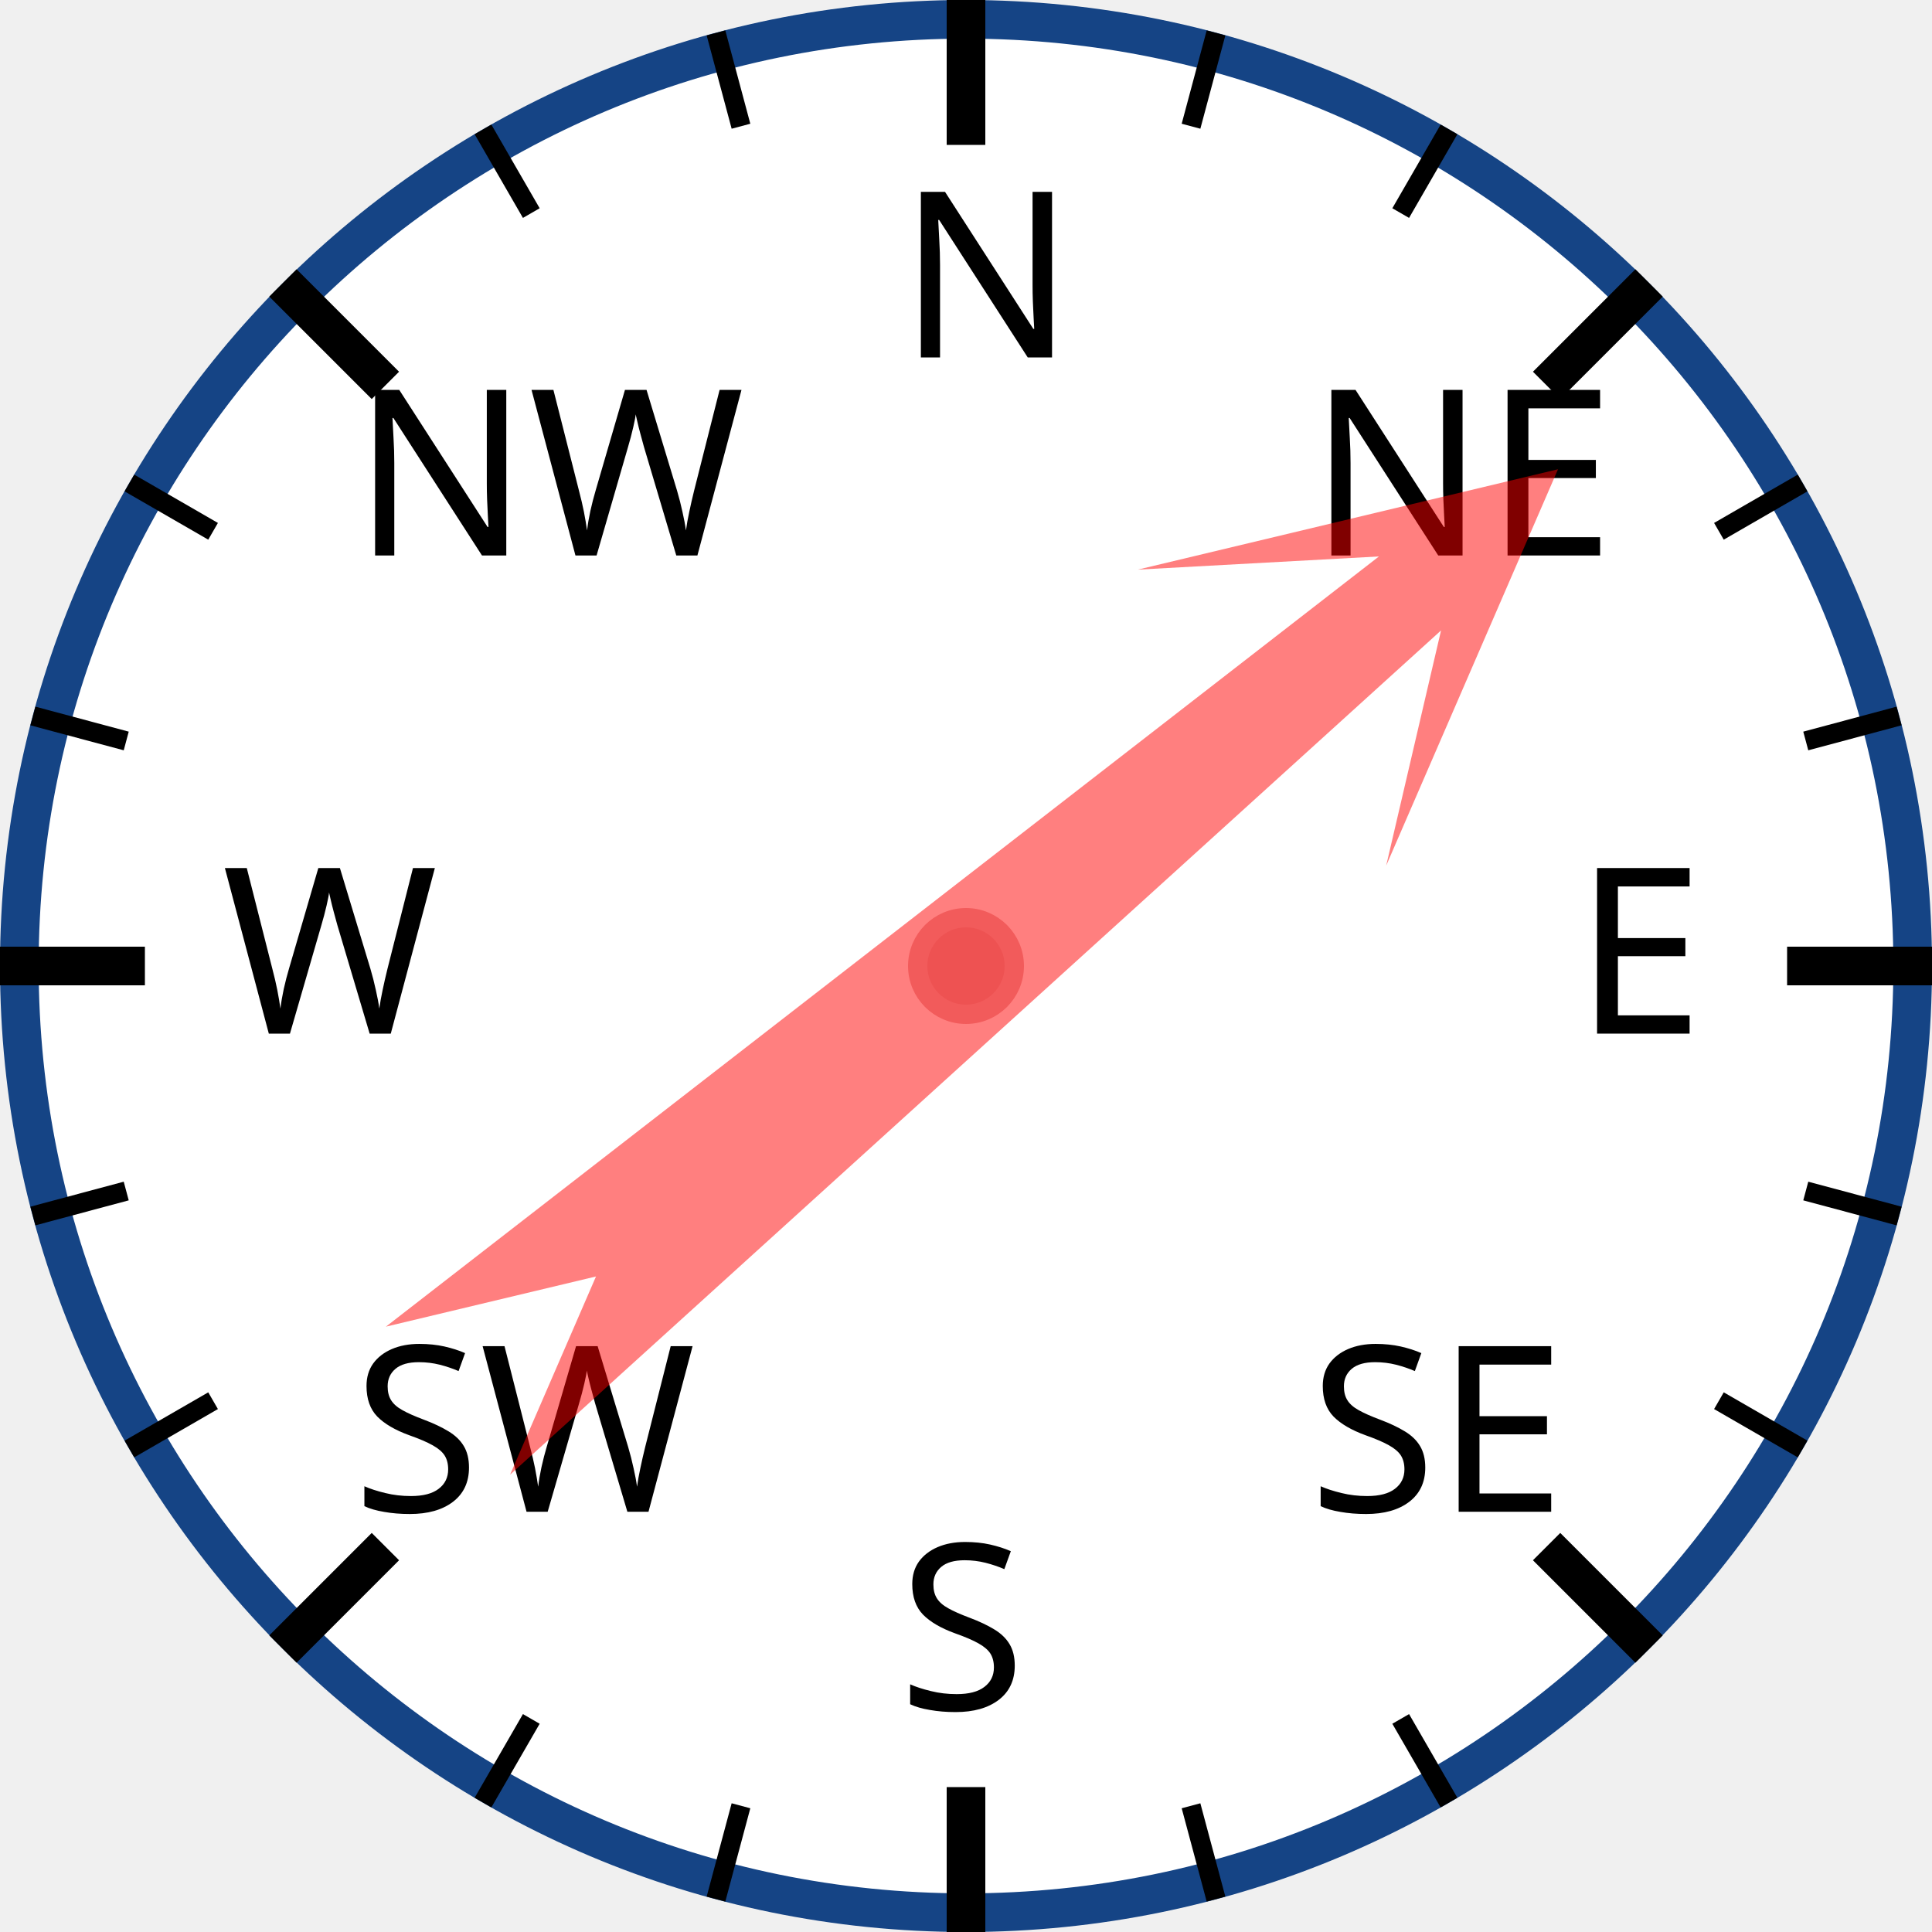
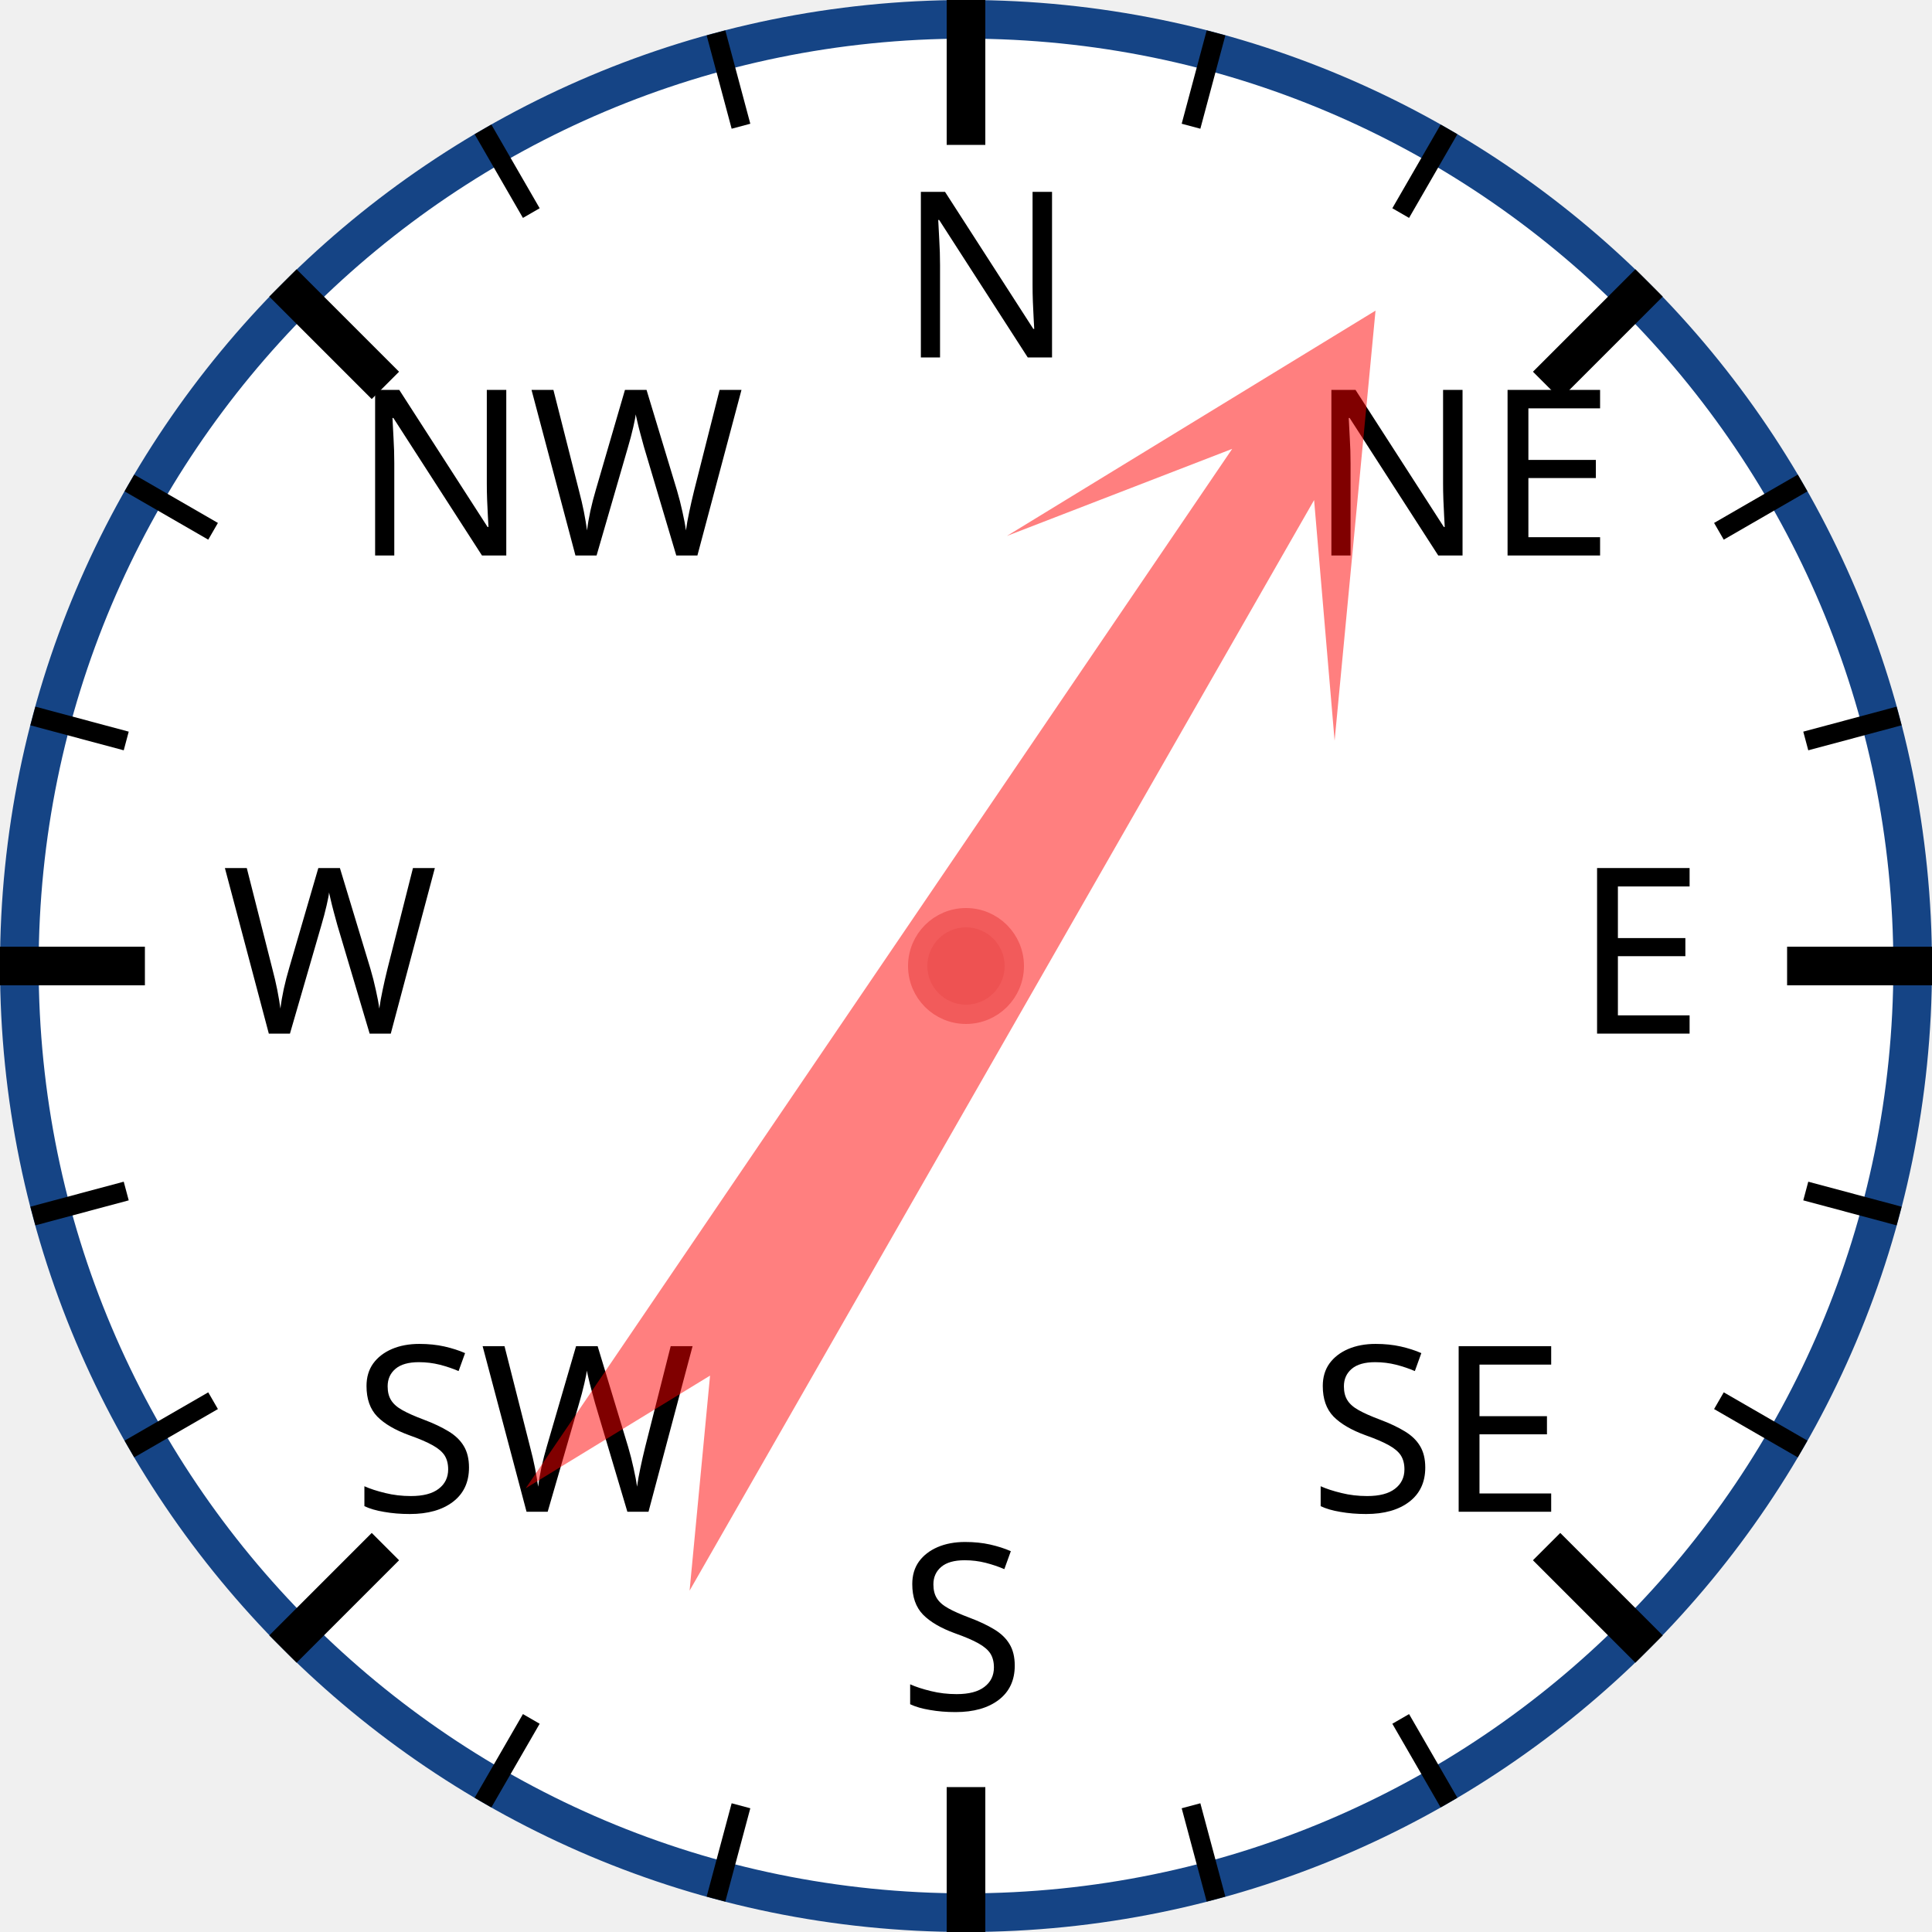
<svg xmlns="http://www.w3.org/2000/svg" width="120px" height="120px" viewBox="0 0 200 200">
  <circle cx="100" cy="100" r="98" style="fill: white; stroke: #154485; stroke-width: 4;" />
  <text x="93.0" y="37.0" style="font-family: sans-serif; font-size: 18pt;">N</text>
  <line x1="100.0" y1="0.0" x2="100.0" y2="15.0" style="stroke: black; stroke-width: 4;" />
  <line x1="74.118" y1="3.407" x2="76.706" y2="13.067" style="stroke: black; stroke-width: 2;" />
  <line x1="50" y1="13.397" x2="55" y2="22.058" style="stroke: black; stroke-width: 2;" />
  <text x="36.503" y="57.503" style="font-family: sans-serif; font-size: 18pt;">NW</text>
  <line x1="29.289" y1="29.289" x2="39.896" y2="39.896" style="stroke: black; stroke-width: 4;" />
  <line x1="13.397" y1="50" x2="22.058" y2="55" style="stroke: black; stroke-width: 2;" />
  <line x1="3.407" y1="74.118" x2="13.067" y2="76.706" style="stroke: black; stroke-width: 2;" />
  <text x="23.0" y="107.0" style="font-family: sans-serif; font-size: 18pt;">W</text>
  <line x1="0.0" y1="100.0" x2="15.0" y2="100.0" style="stroke: black; stroke-width: 4;" />
  <line x1="3.407" y1="125.882" x2="13.067" y2="123.294" style="stroke: black; stroke-width: 2;" />
  <line x1="13.397" y1="150" x2="22.058" y2="145" style="stroke: black; stroke-width: 2;" />
  <text x="36.503" y="156.497" style="font-family: sans-serif; font-size: 18pt;">SW</text>
  <line x1="29.289" y1="170.711" x2="39.896" y2="160.104" style="stroke: black; stroke-width: 4;" />
  <line x1="50" y1="186.603" x2="55" y2="177.942" style="stroke: black; stroke-width: 2;" />
  <line x1="74.118" y1="196.593" x2="76.706" y2="186.933" style="stroke: black; stroke-width: 2;" />
  <text x="93" y="177.0" style="font-family: sans-serif; font-size: 18pt;">S</text>
  <line x1="100" y1="200.0" x2="100" y2="185.0" style="stroke: black; stroke-width: 4;" />
  <line x1="125.882" y1="196.593" x2="123.294" y2="186.933" style="stroke: black; stroke-width: 2;" />
  <line x1="150.0" y1="186.603" x2="145.0" y2="177.942" style="stroke: black; stroke-width: 2;" />
  <text x="135.497" y="156.497" style="font-family: sans-serif; font-size: 18pt;">SE</text>
  <line x1="170.711" y1="170.711" x2="160.104" y2="160.104" style="stroke: black; stroke-width: 4;" />
  <line x1="186.603" y1="150" x2="177.942" y2="145" style="stroke: black; stroke-width: 2;" />
  <line x1="196.593" y1="125.882" x2="186.933" y2="123.294" style="stroke: black; stroke-width: 2;" />
  <text x="163.0" y="107" style="font-family: sans-serif; font-size: 18pt;">E</text>
  <line x1="200.0" y1="100" x2="185.0" y2="100" style="stroke: black; stroke-width: 4;" />
  <line x1="196.593" y1="74.118" x2="186.933" y2="76.706" style="stroke: black; stroke-width: 2;" />
  <line x1="186.603" y1="50" x2="177.942" y2="55" style="stroke: black; stroke-width: 2;" />
  <text x="135.497" y="57.503" style="font-family: sans-serif; font-size: 18pt;">NE</text>
  <line x1="170.711" y1="29.289" x2="160.104" y2="39.896" style="stroke: black; stroke-width: 4;" />
  <line x1="150" y1="13.397" x2="145" y2="22.058" style="stroke: black; stroke-width: 2;" />
  <line x1="125.882" y1="3.407" x2="123.294" y2="13.067" style="stroke: black; stroke-width: 2;" />
-   <polygon points="100 20 120 60 105 40 110 170 100 150 90 170 95 40 80 60" style="fill: red; fill-opacity: 0.5;" transform="rotate(50,100,100)" />
+   <polygon points="100 20 120 60 105 40 110 170 100 150 90 170 95 40 80 60" style="fill: red; fill-opacity: 0.5;" transform="rotate(32,100,100)" />
  <circle cx="100" cy="100" r="5" style="fill: #EE5252; stroke: #F25B5B; stroke-width: 2;" />
</svg>
